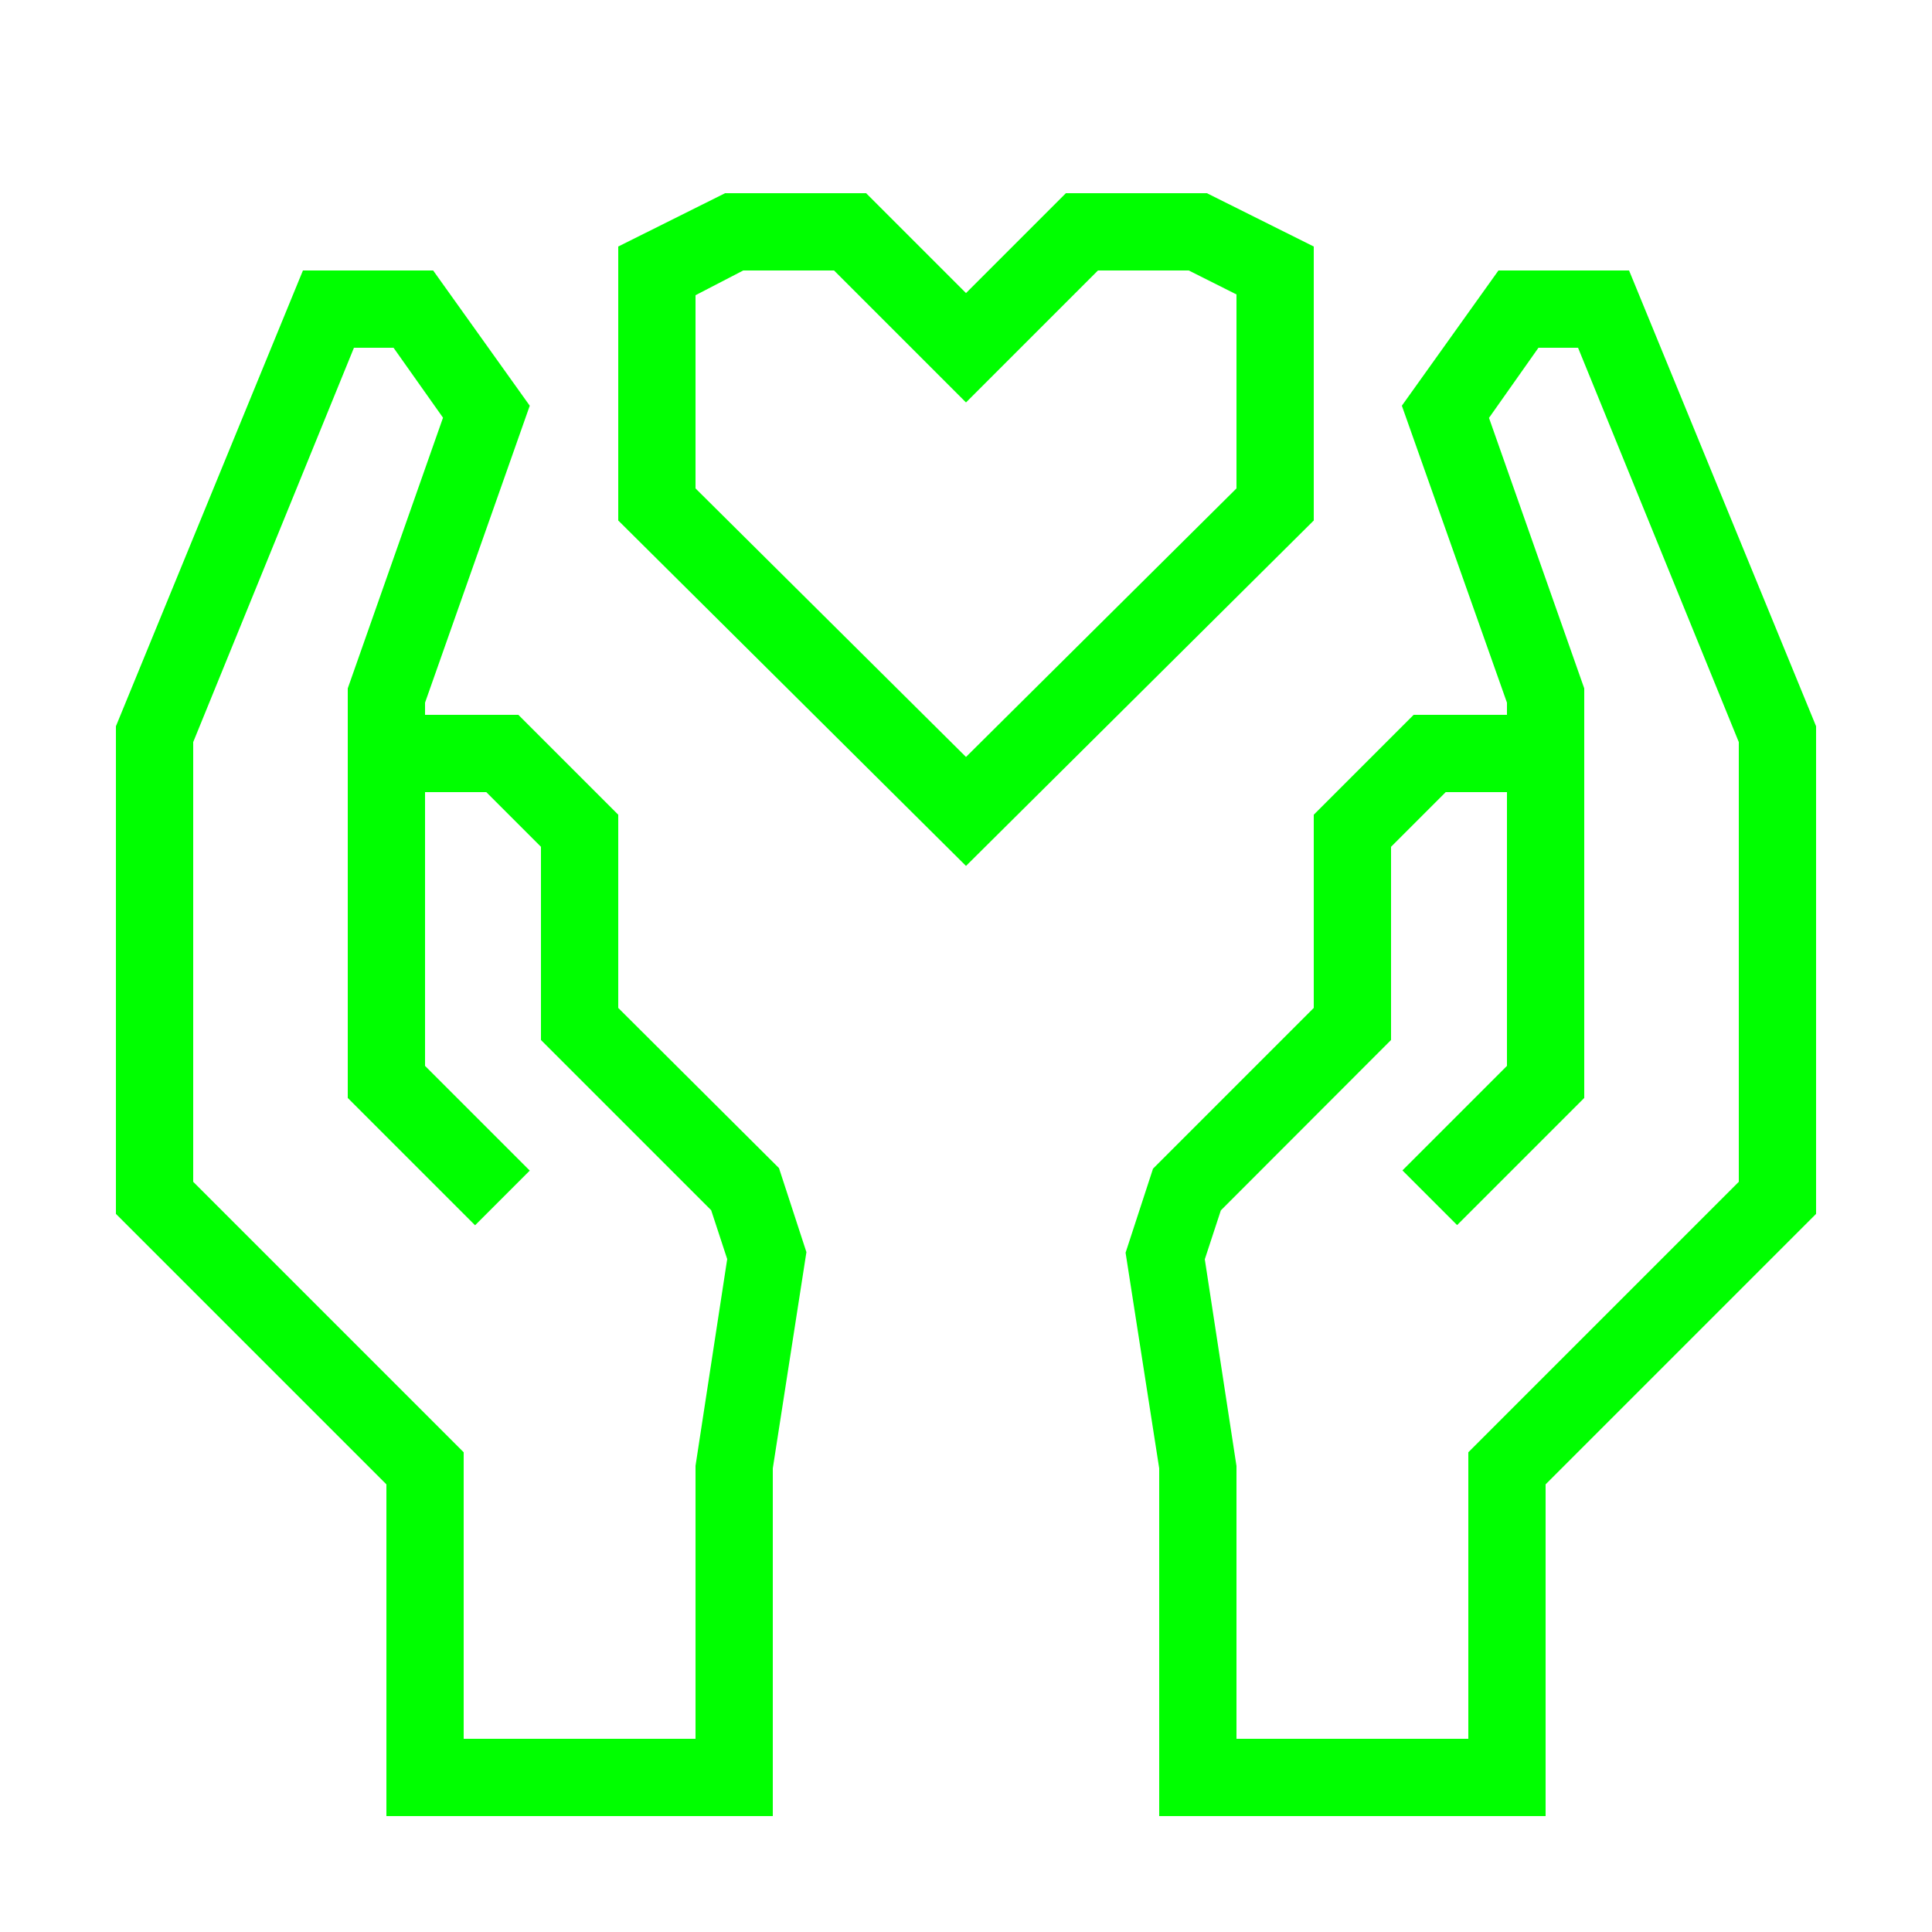
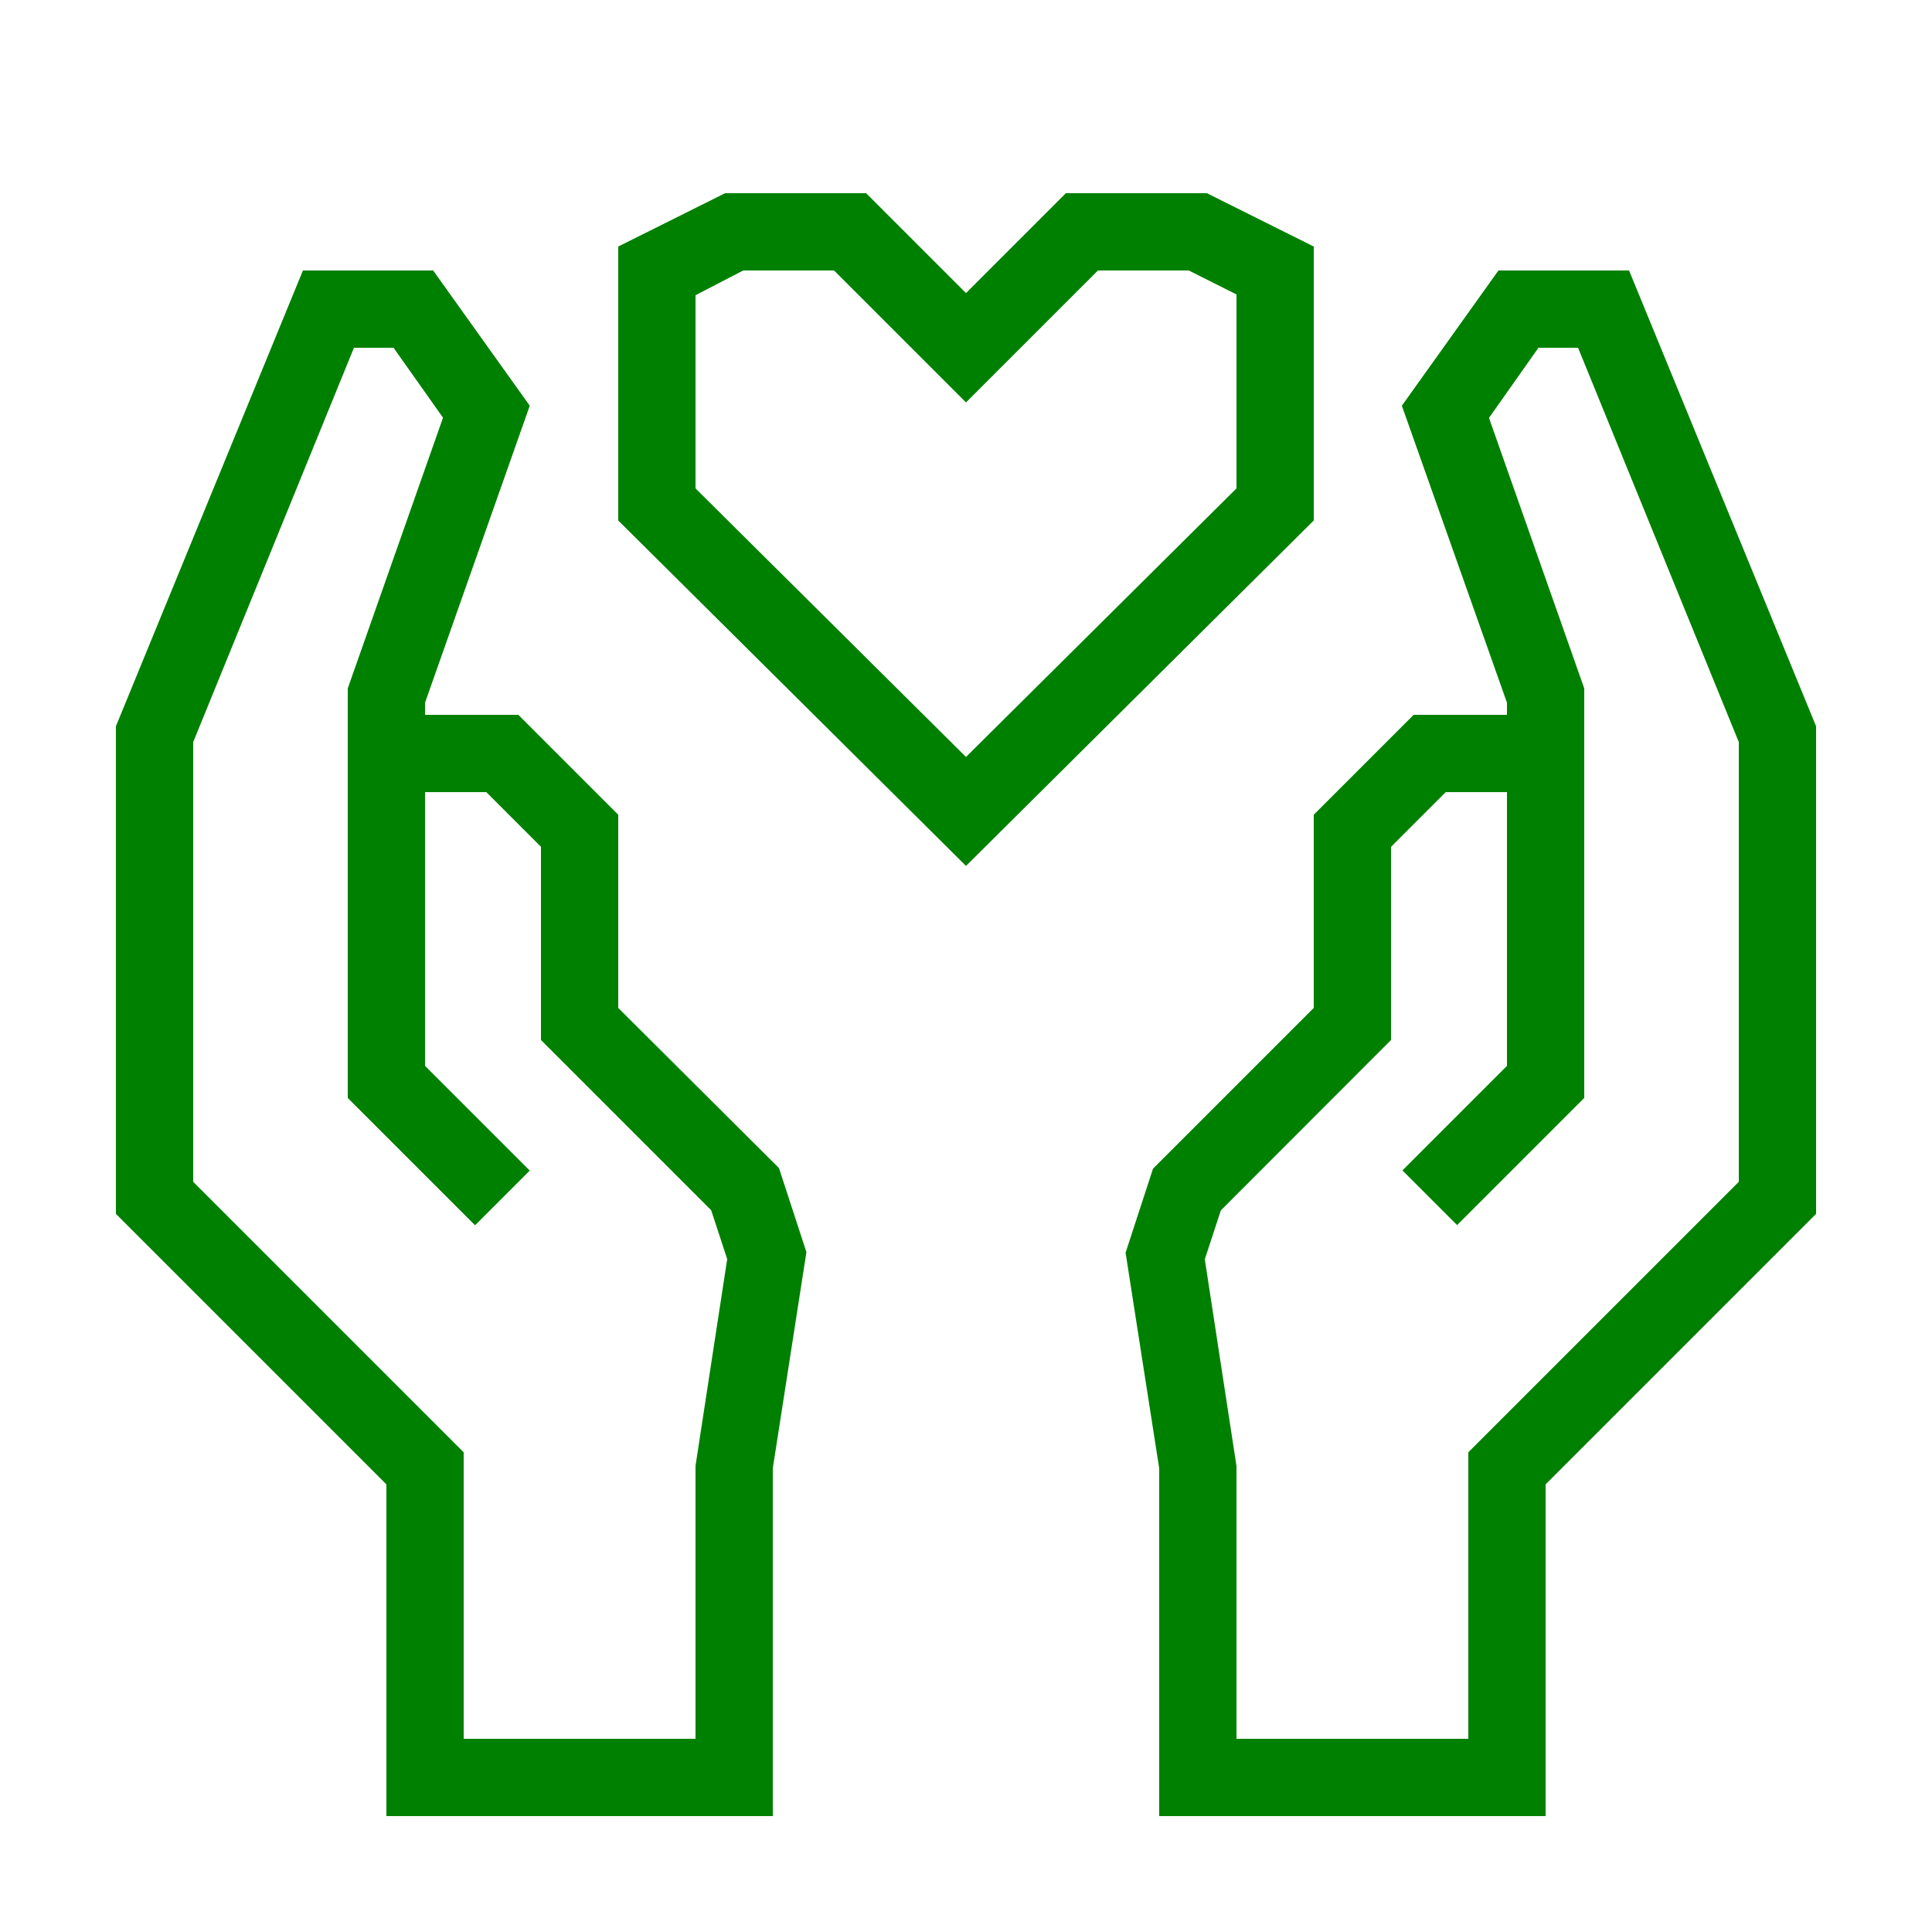
- <svg xmlns="http://www.w3.org/2000/svg" data-name="Warstwa 1" viewBox="0 0 100 100" x="0px" y="0px" style="fill:lime">
+ <svg xmlns="http://www.w3.org/2000/svg" data-name="Warstwa 1" viewBox="0 0 100 100" x="0px" y="0px" style="fill:green">
  <path d="M84.32,14H77.56l-5,7L78,36.37V37H73.17L68,42.17v10l-8.32,8.32-1.42,4.35L60,76V94H80V76.83l14-14V37.59ZM90,61.17l-14,14V90H64V75.88l-1.64-10.7.83-2.53L72,53.83v-10L74.83,41H78V55.17l-5.41,5.41,2.83,2.83L82,56.83V35.63l-4.93-14L79.63,18h2.05L90,38.41Z" />
  <path d="M32,52.17v-10L26.83,37H22v-.63L27.42,21l-5-7H15.68L6,37.59V62.83l14,14V94H40V76l1.74-11.19-1.42-4.35Zm4,23.7V90H24V75.17l-14-14V38.41L18.32,18h2.05l2.56,3.62L18,35.63V56.83l6.59,6.59,2.83-2.83L22,55.17V41h3.17L28,43.83v10l8.81,8.81.83,2.53Z" />
  <path d="M68,12.76,62.47,10h-7.3L50,15.17,44.83,10h-7.3L32,12.76V26.94L50,44.82,68,26.94ZM64,25.28,50,39.18,36,25.28v-10L38.47,14h4.7L50,20.83,56.83,14h4.7L64,15.24Z" />
</svg>
